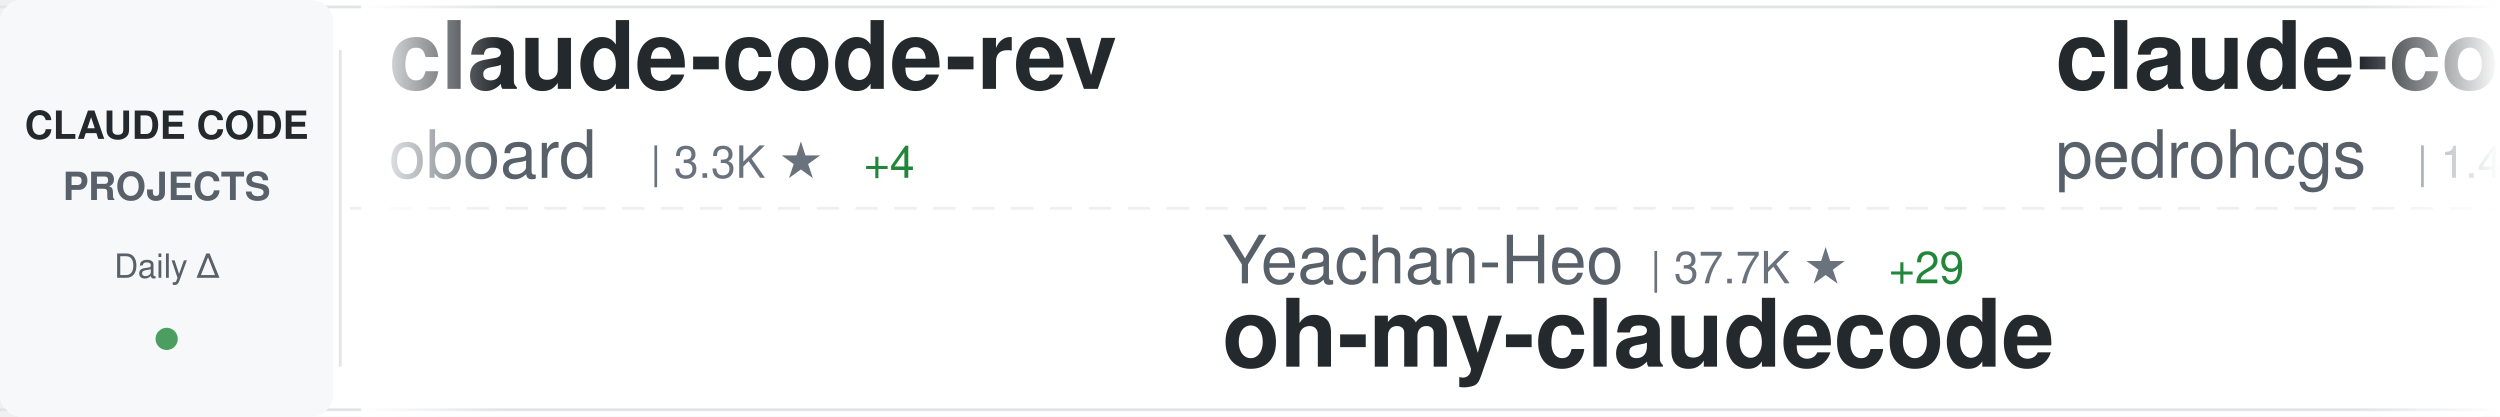
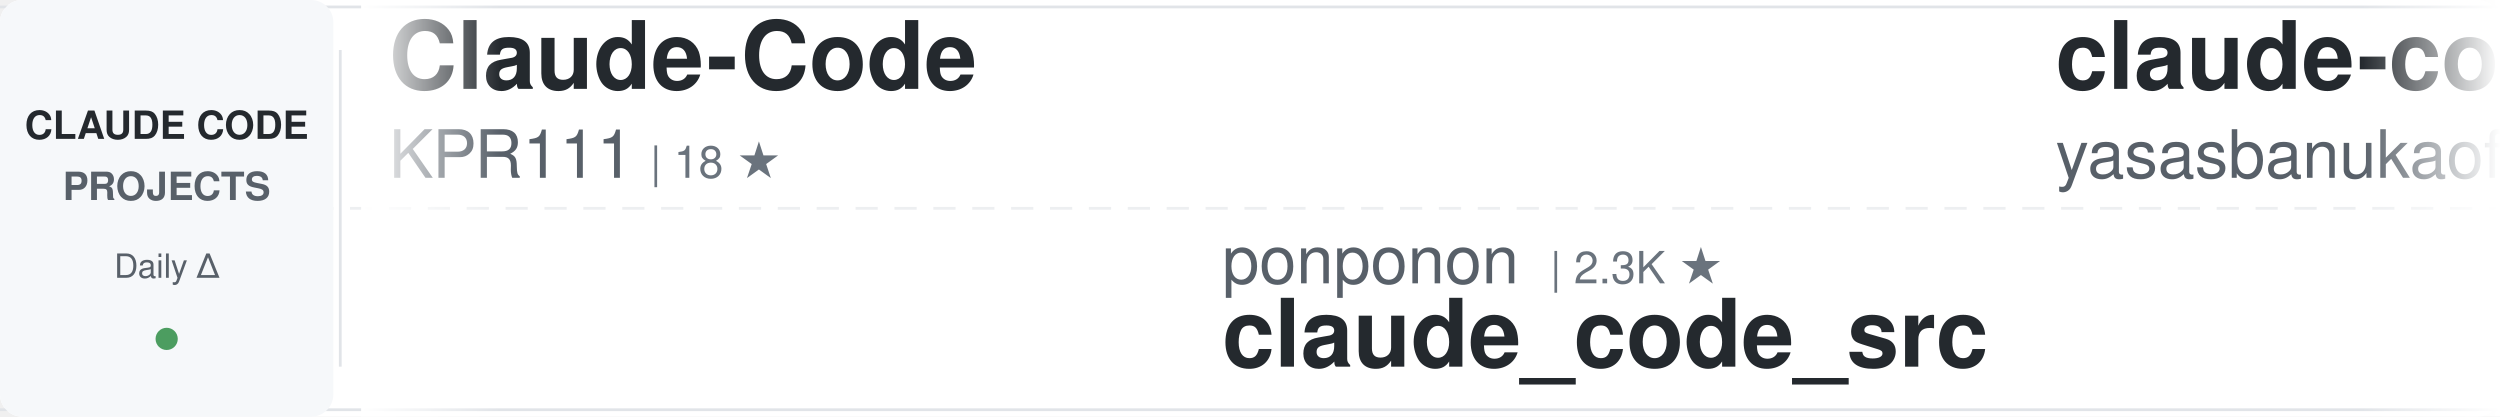
<svg xmlns="http://www.w3.org/2000/svg" width="900" height="150">
  <defs>
    <linearGradient id="awesomeLeftFade" x1="0%" y1="0%" x2="100%" y2="0%">
      <stop offset="0%" style="stop-color:#ffffff;stop-opacity:1" />
      <stop offset="100%" style="stop-color:#ffffff;stop-opacity:0" />
    </linearGradient>
    <linearGradient id="awesomeRightFade" x1="0%" y1="0%" x2="100%" y2="0%">
      <stop offset="0%" style="stop-color:#ffffff;stop-opacity:0" />
      <stop offset="100%" style="stop-color:#ffffff;stop-opacity:1" />
    </linearGradient>
  </defs>
  <rect width="900" height="150" fill="#ffffff" rx="8" />
  <rect x="0" y="2" width="900" height="1" fill="#e1e4e8" />
  <rect x="0" y="147" width="900" height="1" fill="#e1e4e8" />
  <line x1="0" y1="75" x2="900" y2="75" stroke="#e1e4e8" stroke-width="1" stroke-dasharray="8 6" opacity="0.6" />
  <rect x="0" y="0" width="120" height="150" fill="#f6f8fa" rx="8" />
  <text x="60" y="50" font-family="-apple-system, BlinkMacSystemFont, 'Segoe UI', Helvetica, Arial, sans-serif" font-size="14" font-weight="600" fill="#24292e" text-anchor="middle">CLAUDE CODE</text>
  <text x="60" y="72" font-family="-apple-system, BlinkMacSystemFont, 'Segoe UI', Helvetica, Arial, sans-serif" font-size="14" font-weight="600" fill="#586069" text-anchor="middle">PROJECTS</text>
  <text x="60" y="100" font-family="-apple-system, BlinkMacSystemFont, 'Segoe UI', Helvetica, Arial, sans-serif" font-size="12" font-weight="500" fill="#586069" text-anchor="middle">Daily Δ</text>
  <circle cx="60" cy="122" r="4" fill="#22863a" opacity="0.8" />
  <rect x="122" y="18" width="1" height="114" fill="#e1e4e8" />
  <clipPath id="awesomeTickerClip">
    <rect x="130" y="0" width="770" height="150" />
  </clipPath>
  <g clip-path="url(#awesomeTickerClip)">
    <g id="awesomeTickerItems">
      <animateTransform attributeName="transform" attributeType="XML" type="translate" from="0 0" to="-3000 0" dur="54s" repeatCount="indefinite" />
      <g transform="translate(0, 0)">
-         <text x="140" y="32" font-family="-apple-system, BlinkMacSystemFont, 'Segoe UI', Helvetica, Arial, sans-serif" font-size="34" font-weight="600" fill="#24292e">claude-code-rev</text>
-         <text x="140" y="64" font-family="-apple-system, BlinkMacSystemFont, 'Segoe UI', Helvetica, Arial, sans-serif" font-size="24" font-weight="400" fill="#586069">oboard</text>
-         <text x="234" y="64" font-family="-apple-system, BlinkMacSystemFont, 'Segoe UI', Helvetica, Arial, sans-serif" font-size="16" font-weight="500" fill="#6a737d">| 3.3K ★</text>
-         <text x="311" y="64" font-family="-apple-system, BlinkMacSystemFont, 'Segoe UI', Helvetica, Arial, sans-serif" font-size="16" font-weight="500" fill="#22863a"> +4</text>
+         <text x="140" y="32" font-family="-apple-system, BlinkMacSystemFont, 'Segoe UI', Helvetica, Arial, sans-serif" font-size="34" font-weight="600" fill="#24292e">Claude-Code</text>
+         <text x="140" y="64" font-family="-apple-system, BlinkMacSystemFont, 'Segoe UI', Helvetica, Arial, sans-serif" font-size="24" font-weight="400" fill="#586069">KPR111</text>
+         <text x="234" y="64" font-family="-apple-system, BlinkMacSystemFont, 'Segoe UI', Helvetica, Arial, sans-serif" font-size="16" font-weight="500" fill="#6a737d">| 18 ★</text>
      </g>
      <g transform="translate(300, 0)">
+         <text x="140" y="102" font-family="-apple-system, BlinkMacSystemFont, 'Segoe UI', Helvetica, Arial, sans-serif" font-size="24" font-weight="400" fill="#586069">ponponon</text>
+         <text x="258" y="102" font-family="-apple-system, BlinkMacSystemFont, 'Segoe UI', Helvetica, Arial, sans-serif" font-size="16" font-weight="500" fill="#6a737d">| 2.3K ★</text>
+         <text x="140" y="132" font-family="-apple-system, BlinkMacSystemFont, 'Segoe UI', Helvetica, Arial, sans-serif" font-size="34" font-weight="600" fill="#24292e">claude_code_src</text>
+       </g>
+       <g transform="translate(600, 0)">
+         <text x="140" y="32" font-family="-apple-system, BlinkMacSystemFont, 'Segoe UI', Helvetica, Arial, sans-serif" font-size="34" font-weight="600" fill="#24292e">claude-code</text>
+         <text x="140" y="64" font-family="-apple-system, BlinkMacSystemFont, 'Segoe UI', Helvetica, Arial, sans-serif" font-size="24" font-weight="400" fill="#586069">yasasbanukaofficial</text>
+         <text x="390" y="64" font-family="-apple-system, BlinkMacSystemFont, 'Segoe UI', Helvetica, Arial, sans-serif" font-size="16" font-weight="500" fill="#6a737d">| 3.8K ★</text>
+         <text x="467" y="64" font-family="-apple-system, BlinkMacSystemFont, 'Segoe UI', Helvetica, Arial, sans-serif" font-size="16" font-weight="500" fill="#22863a"> +14</text>
+       </g>
+       <g transform="translate(900, 0)">
+         <text x="140" y="102" font-family="-apple-system, BlinkMacSystemFont, 'Segoe UI', Helvetica, Arial, sans-serif" font-size="24" font-weight="400" fill="#586069">AprilNEA</text>
+         <text x="258" y="102" font-family="-apple-system, BlinkMacSystemFont, 'Segoe UI', Helvetica, Arial, sans-serif" font-size="16" font-weight="500" fill="#6a737d">| 391 ★</text>
+         <text x="140" y="132" font-family="-apple-system, BlinkMacSystemFont, 'Segoe UI', Helvetica, Arial, sans-serif" font-size="34" font-weight="600" fill="#24292e">claude-code-source</text>
+       </g>
+       <g transform="translate(1200, 0)">
+         <text x="140" y="32" font-family="-apple-system, BlinkMacSystemFont, 'Segoe UI', Helvetica, Arial, sans-serif" font-size="34" font-weight="600" fill="#24292e">claude-code-tudou</text>
+         <text x="140" y="64" font-family="-apple-system, BlinkMacSystemFont, 'Segoe UI', Helvetica, Arial, sans-serif" font-size="24" font-weight="400" fill="#586069">AICoderTudou</text>
+         <text x="306" y="64" font-family="-apple-system, BlinkMacSystemFont, 'Segoe UI', Helvetica, Arial, sans-serif" font-size="16" font-weight="500" fill="#6a737d">| 498 ★</text>
+       </g>
+       <g transform="translate(1500, 0)">
+         <text x="140" y="102" font-family="-apple-system, BlinkMacSystemFont, 'Segoe UI', Helvetica, Arial, sans-serif" font-size="24" font-weight="400" fill="#586069">huangserva</text>
+         <text x="282" y="102" font-family="-apple-system, BlinkMacSystemFont, 'Segoe UI', Helvetica, Arial, sans-serif" font-size="16" font-weight="500" fill="#6a737d">| 618 ★</text>
+         <text x="140" y="132" font-family="-apple-system, BlinkMacSystemFont, 'Segoe UI', Helvetica, Arial, sans-serif" font-size="34" font-weight="600" fill="#24292e">claude-code-cli</text>
+       </g>
+       <g transform="translate(1800, 0)">
+         <text x="140" y="32" font-family="-apple-system, BlinkMacSystemFont, 'Segoe UI', Helvetica, Arial, sans-serif" font-size="34" font-weight="600" fill="#24292e">claude-skills</text>
+         <text x="140" y="64" font-family="-apple-system, BlinkMacSystemFont, 'Segoe UI', Helvetica, Arial, sans-serif" font-size="24" font-weight="400" fill="#586069">alirezarezvani</text>
+         <text x="330" y="64" font-family="-apple-system, BlinkMacSystemFont, 'Segoe UI', Helvetica, Arial, sans-serif" font-size="16" font-weight="500" fill="#6a737d">| 22.6K ★</text>
+         <text x="416" y="64" font-family="-apple-system, BlinkMacSystemFont, 'Segoe UI', Helvetica, Arial, sans-serif" font-size="16" font-weight="500" fill="#22863a"> +84</text>
+       </g>
+       <g transform="translate(2100, 0)">
        <text x="140" y="102" font-family="-apple-system, BlinkMacSystemFont, 'Segoe UI', Helvetica, Arial, sans-serif" font-size="24" font-weight="400" fill="#586069">Yeachan-Heo</text>
        <text x="294" y="102" font-family="-apple-system, BlinkMacSystemFont, 'Segoe UI', Helvetica, Arial, sans-serif" font-size="16" font-weight="500" fill="#6a737d">| 37.7K ★</text>
-         <text x="380" y="102" font-family="-apple-system, BlinkMacSystemFont, 'Segoe UI', Helvetica, Arial, sans-serif" font-size="16" font-weight="500" fill="#22863a"> +29</text>
+         <text x="380" y="102" font-family="-apple-system, BlinkMacSystemFont, 'Segoe UI', Helvetica, Arial, sans-serif" font-size="16" font-weight="500" fill="#22863a"> +24</text>
        <text x="140" y="132" font-family="-apple-system, BlinkMacSystemFont, 'Segoe UI', Helvetica, Arial, sans-serif" font-size="34" font-weight="600" fill="#24292e">oh-my-claudecode</text>
      </g>
-       <g transform="translate(600, 0)">
-         <text x="140" y="32" font-family="-apple-system, BlinkMacSystemFont, 'Segoe UI', Helvetica, Arial, sans-serif" font-size="34" font-weight="600" fill="#24292e">claude-code-my-workflow</text>
-         <text x="140" y="64" font-family="-apple-system, BlinkMacSystemFont, 'Segoe UI', Helvetica, Arial, sans-serif" font-size="24" font-weight="400" fill="#586069">pedrohcgs</text>
-         <text x="270" y="64" font-family="-apple-system, BlinkMacSystemFont, 'Segoe UI', Helvetica, Arial, sans-serif" font-size="16" font-weight="500" fill="#6a737d">| 1.4K ★</text>
-         <text x="347" y="64" font-family="-apple-system, BlinkMacSystemFont, 'Segoe UI', Helvetica, Arial, sans-serif" font-size="16" font-weight="500" fill="#22863a"> +2</text>
-       </g>
-       <g transform="translate(900, 0)">
-         <text x="140" y="102" font-family="-apple-system, BlinkMacSystemFont, 'Segoe UI', Helvetica, Arial, sans-serif" font-size="24" font-weight="400" fill="#586069">Pimzino</text>
-         <text x="246" y="102" font-family="-apple-system, BlinkMacSystemFont, 'Segoe UI', Helvetica, Arial, sans-serif" font-size="16" font-weight="500" fill="#6a737d">| 3.8K ★</text>
-         <text x="323" y="102" font-family="-apple-system, BlinkMacSystemFont, 'Segoe UI', Helvetica, Arial, sans-serif" font-size="16" font-weight="500" fill="#22863a"> +1</text>
-         <text x="140" y="132" font-family="-apple-system, BlinkMacSystemFont, 'Segoe UI', Helvetica, Arial, sans-serif" font-size="34" font-weight="600" fill="#24292e">claude-code-spec-workflo...</text>
-       </g>
-       <g transform="translate(1200, 0)">
-         <text x="140" y="32" font-family="-apple-system, BlinkMacSystemFont, 'Segoe UI', Helvetica, Arial, sans-serif" font-size="34" font-weight="600" fill="#24292e">claude-code-guide</text>
-         <text x="140" y="64" font-family="-apple-system, BlinkMacSystemFont, 'Segoe UI', Helvetica, Arial, sans-serif" font-size="24" font-weight="400" fill="#586069">Cranot</text>
-         <text x="234" y="64" font-family="-apple-system, BlinkMacSystemFont, 'Segoe UI', Helvetica, Arial, sans-serif" font-size="16" font-weight="500" fill="#6a737d">| 2.8K ★</text>
-         <text x="311" y="64" font-family="-apple-system, BlinkMacSystemFont, 'Segoe UI', Helvetica, Arial, sans-serif" font-size="16" font-weight="500" fill="#22863a"> +1</text>
-       </g>
-       <g transform="translate(1500, 0)">
-         <text x="140" y="102" font-family="-apple-system, BlinkMacSystemFont, 'Segoe UI', Helvetica, Arial, sans-serif" font-size="24" font-weight="400" fill="#586069">anthropics</text>
-         <text x="282" y="102" font-family="-apple-system, BlinkMacSystemFont, 'Segoe UI', Helvetica, Arial, sans-serif" font-size="16" font-weight="500" fill="#6a737d">| 8.3K ★</text>
-         <text x="359" y="102" font-family="-apple-system, BlinkMacSystemFont, 'Segoe UI', Helvetica, Arial, sans-serif" font-size="16" font-weight="500" fill="#22863a"> +9</text>
-         <text x="140" y="132" font-family="-apple-system, BlinkMacSystemFont, 'Segoe UI', Helvetica, Arial, sans-serif" font-size="34" font-weight="600" fill="#24292e">claude-code-action</text>
-       </g>
-       <g transform="translate(1800, 0)">
-         <text x="140" y="32" font-family="-apple-system, BlinkMacSystemFont, 'Segoe UI', Helvetica, Arial, sans-serif" font-size="34" font-weight="600" fill="#24292e">claude-code-from-scratch</text>
-         <text x="140" y="64" font-family="-apple-system, BlinkMacSystemFont, 'Segoe UI', Helvetica, Arial, sans-serif" font-size="24" font-weight="400" fill="#586069">Windy3f3f3f3f</text>
-         <text x="318" y="64" font-family="-apple-system, BlinkMacSystemFont, 'Segoe UI', Helvetica, Arial, sans-serif" font-size="16" font-weight="500" fill="#6a737d">| 2.3K ★</text>
-         <text x="395" y="64" font-family="-apple-system, BlinkMacSystemFont, 'Segoe UI', Helvetica, Arial, sans-serif" font-size="16" font-weight="500" fill="#22863a"> +11</text>
-       </g>
-       <g transform="translate(2100, 0)">
-         <text x="140" y="102" font-family="-apple-system, BlinkMacSystemFont, 'Segoe UI', Helvetica, Arial, sans-serif" font-size="24" font-weight="400" fill="#586069">Onewon</text>
-         <text x="234" y="102" font-family="-apple-system, BlinkMacSystemFont, 'Segoe UI', Helvetica, Arial, sans-serif" font-size="16" font-weight="500" fill="#6a737d">| 181 ★</text>
-         <text x="140" y="132" font-family="-apple-system, BlinkMacSystemFont, 'Segoe UI', Helvetica, Arial, sans-serif" font-size="34" font-weight="600" fill="#24292e">claude-code</text>
-       </g>
      <g transform="translate(2400, 0)">
-         <text x="140" y="32" font-family="-apple-system, BlinkMacSystemFont, 'Segoe UI', Helvetica, Arial, sans-serif" font-size="34" font-weight="600" fill="#24292e">how-claude-code-works</text>
-         <text x="140" y="64" font-family="-apple-system, BlinkMacSystemFont, 'Segoe UI', Helvetica, Arial, sans-serif" font-size="24" font-weight="400" fill="#586069">Windy3f3f3f3f</text>
-         <text x="318" y="64" font-family="-apple-system, BlinkMacSystemFont, 'Segoe UI', Helvetica, Arial, sans-serif" font-size="16" font-weight="500" fill="#6a737d">| 3.2K ★</text>
-         <text x="395" y="64" font-family="-apple-system, BlinkMacSystemFont, 'Segoe UI', Helvetica, Arial, sans-serif" font-size="16" font-weight="500" fill="#22863a"> +14</text>
+         <text x="140" y="32" font-family="-apple-system, BlinkMacSystemFont, 'Segoe UI', Helvetica, Arial, sans-serif" font-size="34" font-weight="600" fill="#24292e">claude-code-system-promp...</text>
+         <text x="140" y="64" font-family="-apple-system, BlinkMacSystemFont, 'Segoe UI', Helvetica, Arial, sans-serif" font-size="24" font-weight="400" fill="#586069">Piebald-AI</text>
+         <text x="282" y="64" font-family="-apple-system, BlinkMacSystemFont, 'Segoe UI', Helvetica, Arial, sans-serif" font-size="16" font-weight="500" fill="#6a737d">| 11.8K ★</text>
+         <text x="368" y="64" font-family="-apple-system, BlinkMacSystemFont, 'Segoe UI', Helvetica, Arial, sans-serif" font-size="16" font-weight="500" fill="#22863a"> +24</text>
      </g>
      <g transform="translate(2700, 0)">
-         <text x="140" y="102" font-family="-apple-system, BlinkMacSystemFont, 'Segoe UI', Helvetica, Arial, sans-serif" font-size="24" font-weight="400" fill="#586069">VineeTagarwaL-code</text>
-         <text x="378" y="102" font-family="-apple-system, BlinkMacSystemFont, 'Segoe UI', Helvetica, Arial, sans-serif" font-size="16" font-weight="500" fill="#6a737d">| 275 ★</text>
-         <text x="140" y="132" font-family="-apple-system, BlinkMacSystemFont, 'Segoe UI', Helvetica, Arial, sans-serif" font-size="34" font-weight="600" fill="#24292e">claude-code</text>
+         <text x="140" y="102" font-family="-apple-system, BlinkMacSystemFont, 'Segoe UI', Helvetica, Arial, sans-serif" font-size="24" font-weight="400" fill="#586069">VILA-Lab</text>
+         <text x="258" y="102" font-family="-apple-system, BlinkMacSystemFont, 'Segoe UI', Helvetica, Arial, sans-serif" font-size="16" font-weight="500" fill="#6a737d">| 1.9K ★</text>
+         <text x="335" y="102" font-family="-apple-system, BlinkMacSystemFont, 'Segoe UI', Helvetica, Arial, sans-serif" font-size="16" font-weight="500" fill="#22863a"> +10</text>
+         <text x="140" y="132" font-family="-apple-system, BlinkMacSystemFont, 'Segoe UI', Helvetica, Arial, sans-serif" font-size="34" font-weight="600" fill="#24292e">Dive-into-Claude-Code</text>
      </g>
      <g transform="translate(3000, 0)">
-         <text x="140" y="32" font-family="-apple-system, BlinkMacSystemFont, 'Segoe UI', Helvetica, Arial, sans-serif" font-size="34" font-weight="600" fill="#24292e">claude-code-rev</text>
-         <text x="140" y="64" font-family="-apple-system, BlinkMacSystemFont, 'Segoe UI', Helvetica, Arial, sans-serif" font-size="24" font-weight="400" fill="#586069">oboard</text>
-         <text x="234" y="64" font-family="-apple-system, BlinkMacSystemFont, 'Segoe UI', Helvetica, Arial, sans-serif" font-size="16" font-weight="500" fill="#6a737d">| 3.3K ★</text>
-         <text x="311" y="64" font-family="-apple-system, BlinkMacSystemFont, 'Segoe UI', Helvetica, Arial, sans-serif" font-size="16" font-weight="500" fill="#22863a"> +4</text>
+         <text x="140" y="32" font-family="-apple-system, BlinkMacSystemFont, 'Segoe UI', Helvetica, Arial, sans-serif" font-size="34" font-weight="600" fill="#24292e">Claude-Code</text>
+         <text x="140" y="64" font-family="-apple-system, BlinkMacSystemFont, 'Segoe UI', Helvetica, Arial, sans-serif" font-size="24" font-weight="400" fill="#586069">KPR111</text>
+         <text x="234" y="64" font-family="-apple-system, BlinkMacSystemFont, 'Segoe UI', Helvetica, Arial, sans-serif" font-size="16" font-weight="500" fill="#6a737d">| 18 ★</text>
      </g>
      <g transform="translate(3300, 0)">
-         <text x="140" y="102" font-family="-apple-system, BlinkMacSystemFont, 'Segoe UI', Helvetica, Arial, sans-serif" font-size="24" font-weight="400" fill="#586069">Yeachan-Heo</text>
-         <text x="294" y="102" font-family="-apple-system, BlinkMacSystemFont, 'Segoe UI', Helvetica, Arial, sans-serif" font-size="16" font-weight="500" fill="#6a737d">| 37.7K ★</text>
-         <text x="380" y="102" font-family="-apple-system, BlinkMacSystemFont, 'Segoe UI', Helvetica, Arial, sans-serif" font-size="16" font-weight="500" fill="#22863a"> +29</text>
-         <text x="140" y="132" font-family="-apple-system, BlinkMacSystemFont, 'Segoe UI', Helvetica, Arial, sans-serif" font-size="34" font-weight="600" fill="#24292e">oh-my-claudecode</text>
+         <text x="140" y="102" font-family="-apple-system, BlinkMacSystemFont, 'Segoe UI', Helvetica, Arial, sans-serif" font-size="24" font-weight="400" fill="#586069">ponponon</text>
+         <text x="258" y="102" font-family="-apple-system, BlinkMacSystemFont, 'Segoe UI', Helvetica, Arial, sans-serif" font-size="16" font-weight="500" fill="#6a737d">| 2.3K ★</text>
+         <text x="140" y="132" font-family="-apple-system, BlinkMacSystemFont, 'Segoe UI', Helvetica, Arial, sans-serif" font-size="34" font-weight="600" fill="#24292e">claude_code_src</text>
      </g>
      <g transform="translate(3600, 0)">
-         <text x="140" y="32" font-family="-apple-system, BlinkMacSystemFont, 'Segoe UI', Helvetica, Arial, sans-serif" font-size="34" font-weight="600" fill="#24292e">claude-code-my-workflow</text>
-         <text x="140" y="64" font-family="-apple-system, BlinkMacSystemFont, 'Segoe UI', Helvetica, Arial, sans-serif" font-size="24" font-weight="400" fill="#586069">pedrohcgs</text>
-         <text x="270" y="64" font-family="-apple-system, BlinkMacSystemFont, 'Segoe UI', Helvetica, Arial, sans-serif" font-size="16" font-weight="500" fill="#6a737d">| 1.4K ★</text>
-         <text x="347" y="64" font-family="-apple-system, BlinkMacSystemFont, 'Segoe UI', Helvetica, Arial, sans-serif" font-size="16" font-weight="500" fill="#22863a"> +2</text>
+         <text x="140" y="32" font-family="-apple-system, BlinkMacSystemFont, 'Segoe UI', Helvetica, Arial, sans-serif" font-size="34" font-weight="600" fill="#24292e">claude-code</text>
+         <text x="140" y="64" font-family="-apple-system, BlinkMacSystemFont, 'Segoe UI', Helvetica, Arial, sans-serif" font-size="24" font-weight="400" fill="#586069">yasasbanukaofficial</text>
+         <text x="390" y="64" font-family="-apple-system, BlinkMacSystemFont, 'Segoe UI', Helvetica, Arial, sans-serif" font-size="16" font-weight="500" fill="#6a737d">| 3.8K ★</text>
+         <text x="467" y="64" font-family="-apple-system, BlinkMacSystemFont, 'Segoe UI', Helvetica, Arial, sans-serif" font-size="16" font-weight="500" fill="#22863a"> +14</text>
      </g>
      <g transform="translate(3900, 0)">
-         <text x="140" y="102" font-family="-apple-system, BlinkMacSystemFont, 'Segoe UI', Helvetica, Arial, sans-serif" font-size="24" font-weight="400" fill="#586069">Pimzino</text>
-         <text x="246" y="102" font-family="-apple-system, BlinkMacSystemFont, 'Segoe UI', Helvetica, Arial, sans-serif" font-size="16" font-weight="500" fill="#6a737d">| 3.8K ★</text>
-         <text x="323" y="102" font-family="-apple-system, BlinkMacSystemFont, 'Segoe UI', Helvetica, Arial, sans-serif" font-size="16" font-weight="500" fill="#22863a"> +1</text>
-         <text x="140" y="132" font-family="-apple-system, BlinkMacSystemFont, 'Segoe UI', Helvetica, Arial, sans-serif" font-size="34" font-weight="600" fill="#24292e">claude-code-spec-workflo...</text>
+         <text x="140" y="102" font-family="-apple-system, BlinkMacSystemFont, 'Segoe UI', Helvetica, Arial, sans-serif" font-size="24" font-weight="400" fill="#586069">AprilNEA</text>
+         <text x="258" y="102" font-family="-apple-system, BlinkMacSystemFont, 'Segoe UI', Helvetica, Arial, sans-serif" font-size="16" font-weight="500" fill="#6a737d">| 391 ★</text>
+         <text x="140" y="132" font-family="-apple-system, BlinkMacSystemFont, 'Segoe UI', Helvetica, Arial, sans-serif" font-size="34" font-weight="600" fill="#24292e">claude-code-source</text>
      </g>
    </g>
  </g>
  <rect x="130" y="0" width="50" height="150" fill="url(#awesomeLeftFade)" />
  <rect x="850" y="0" width="50" height="150" fill="url(#awesomeRightFade)" />
</svg>
